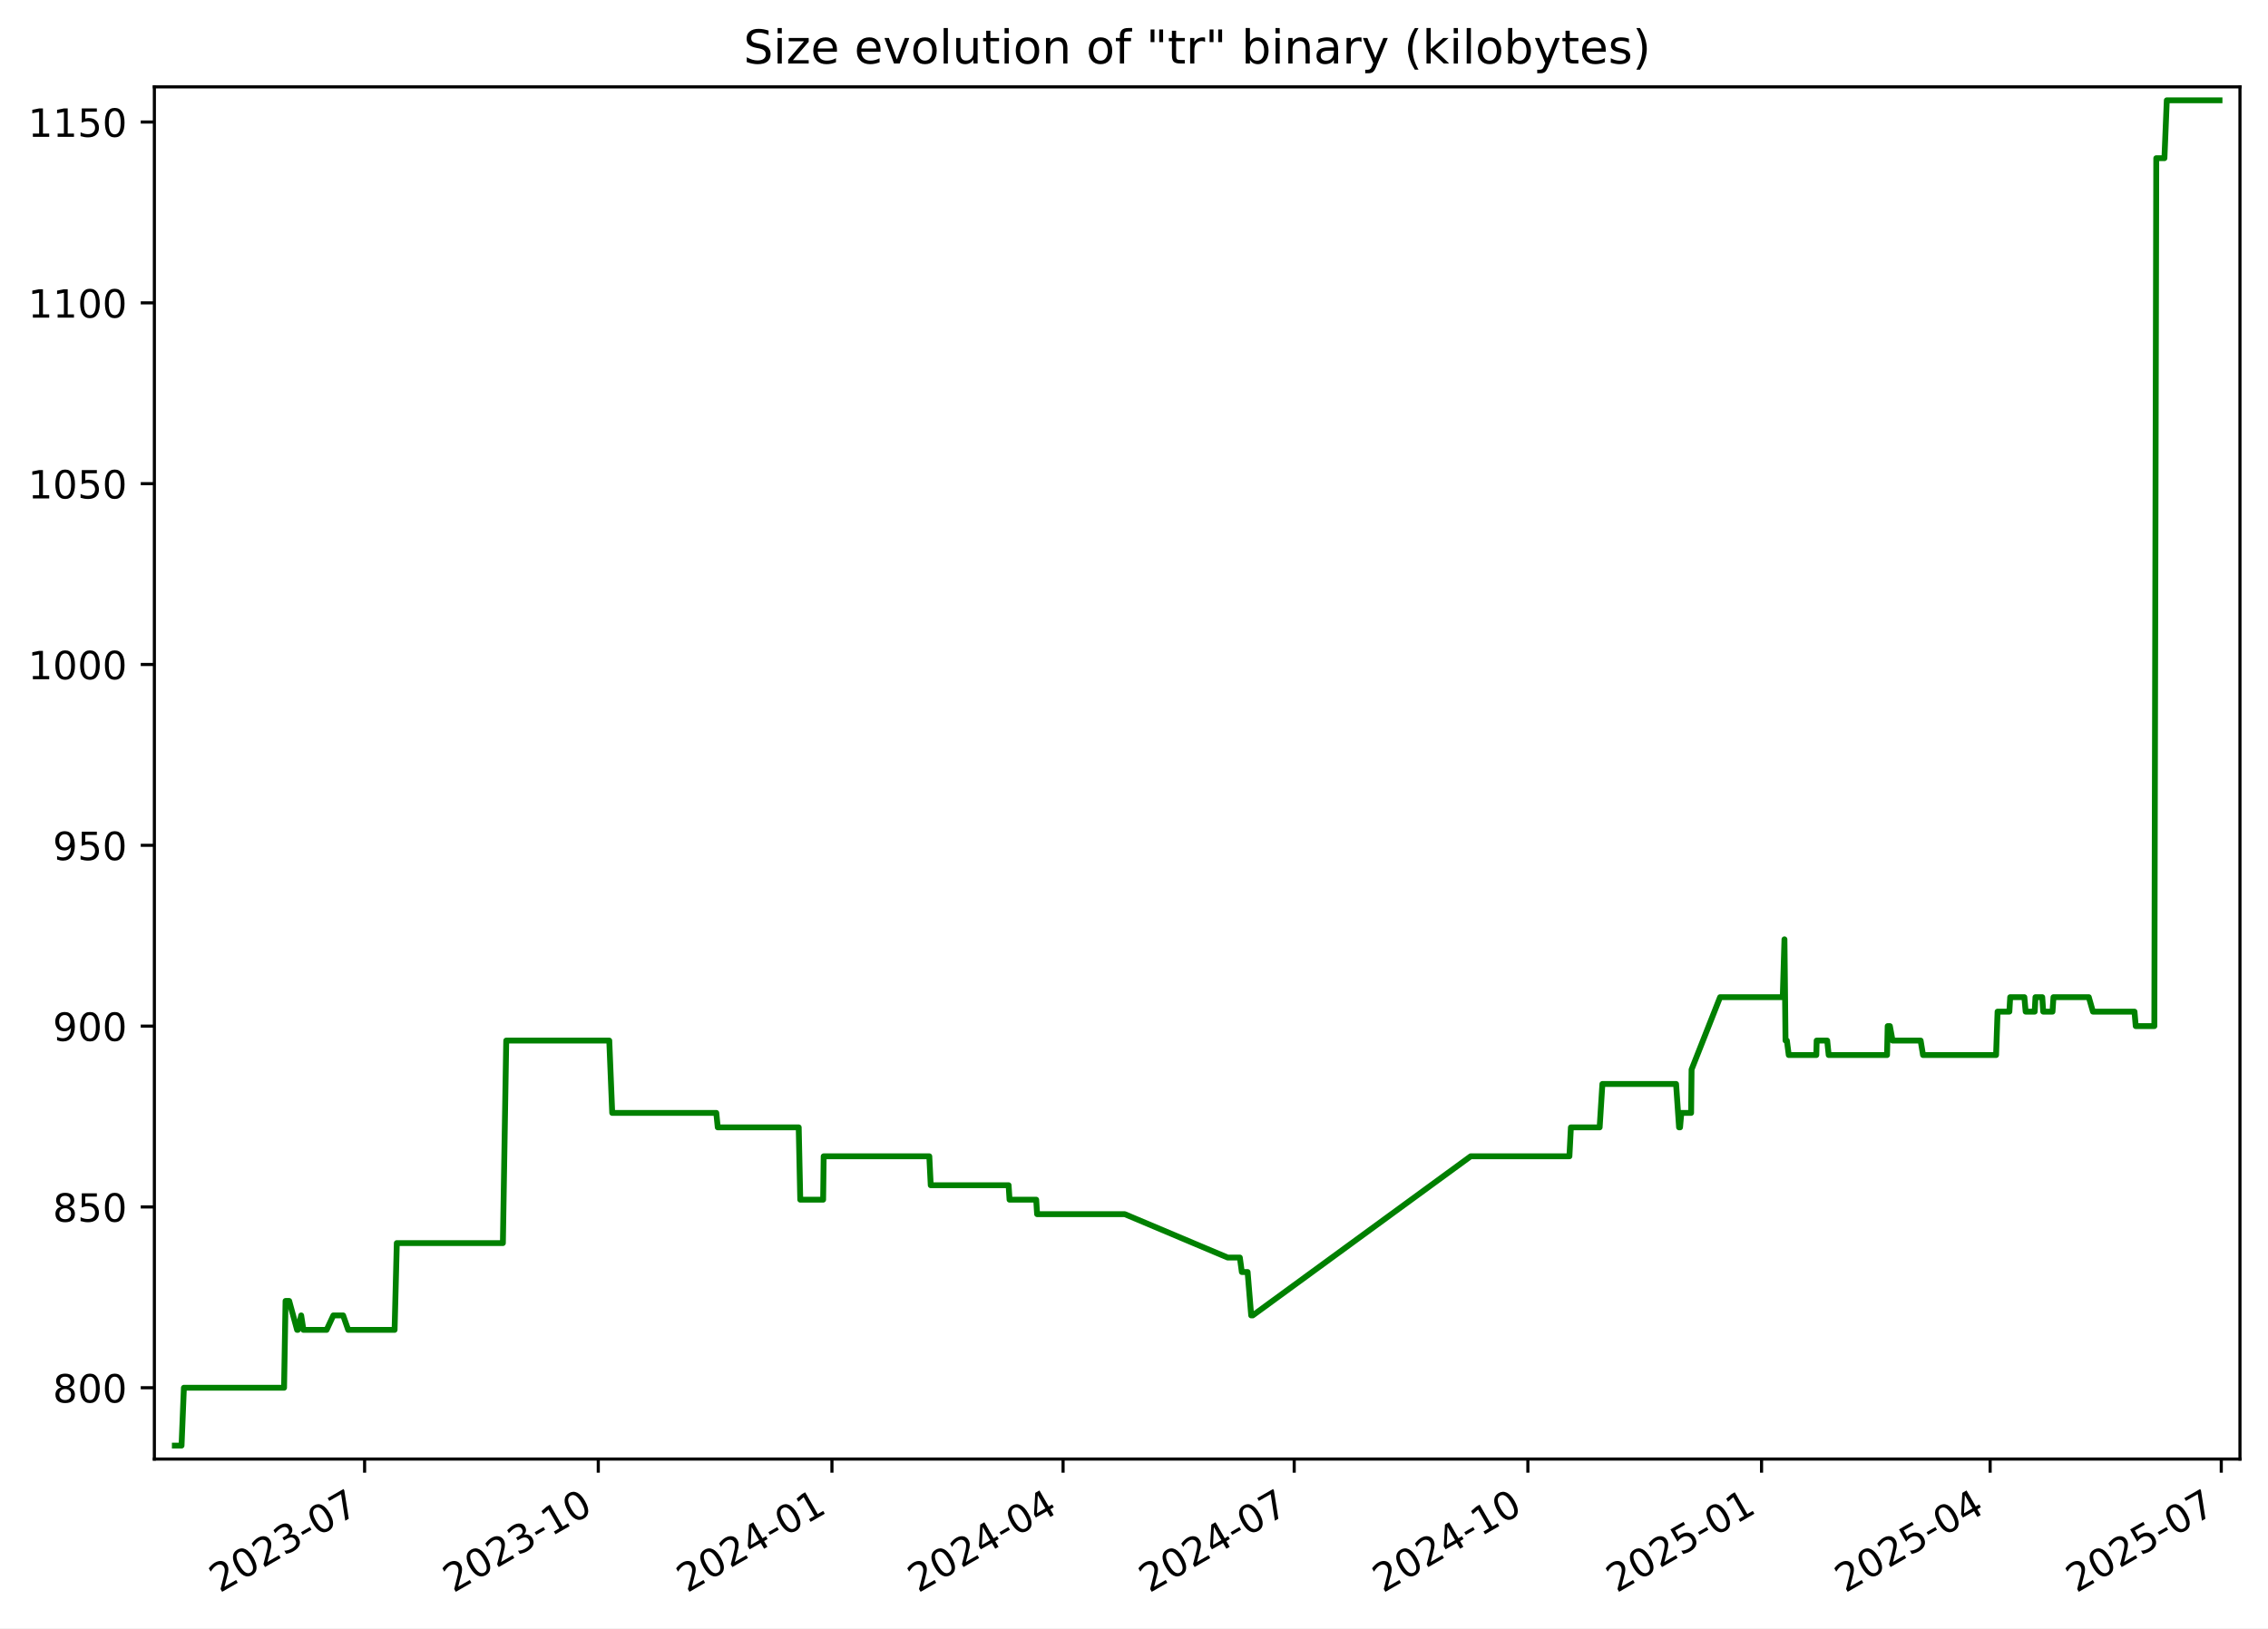
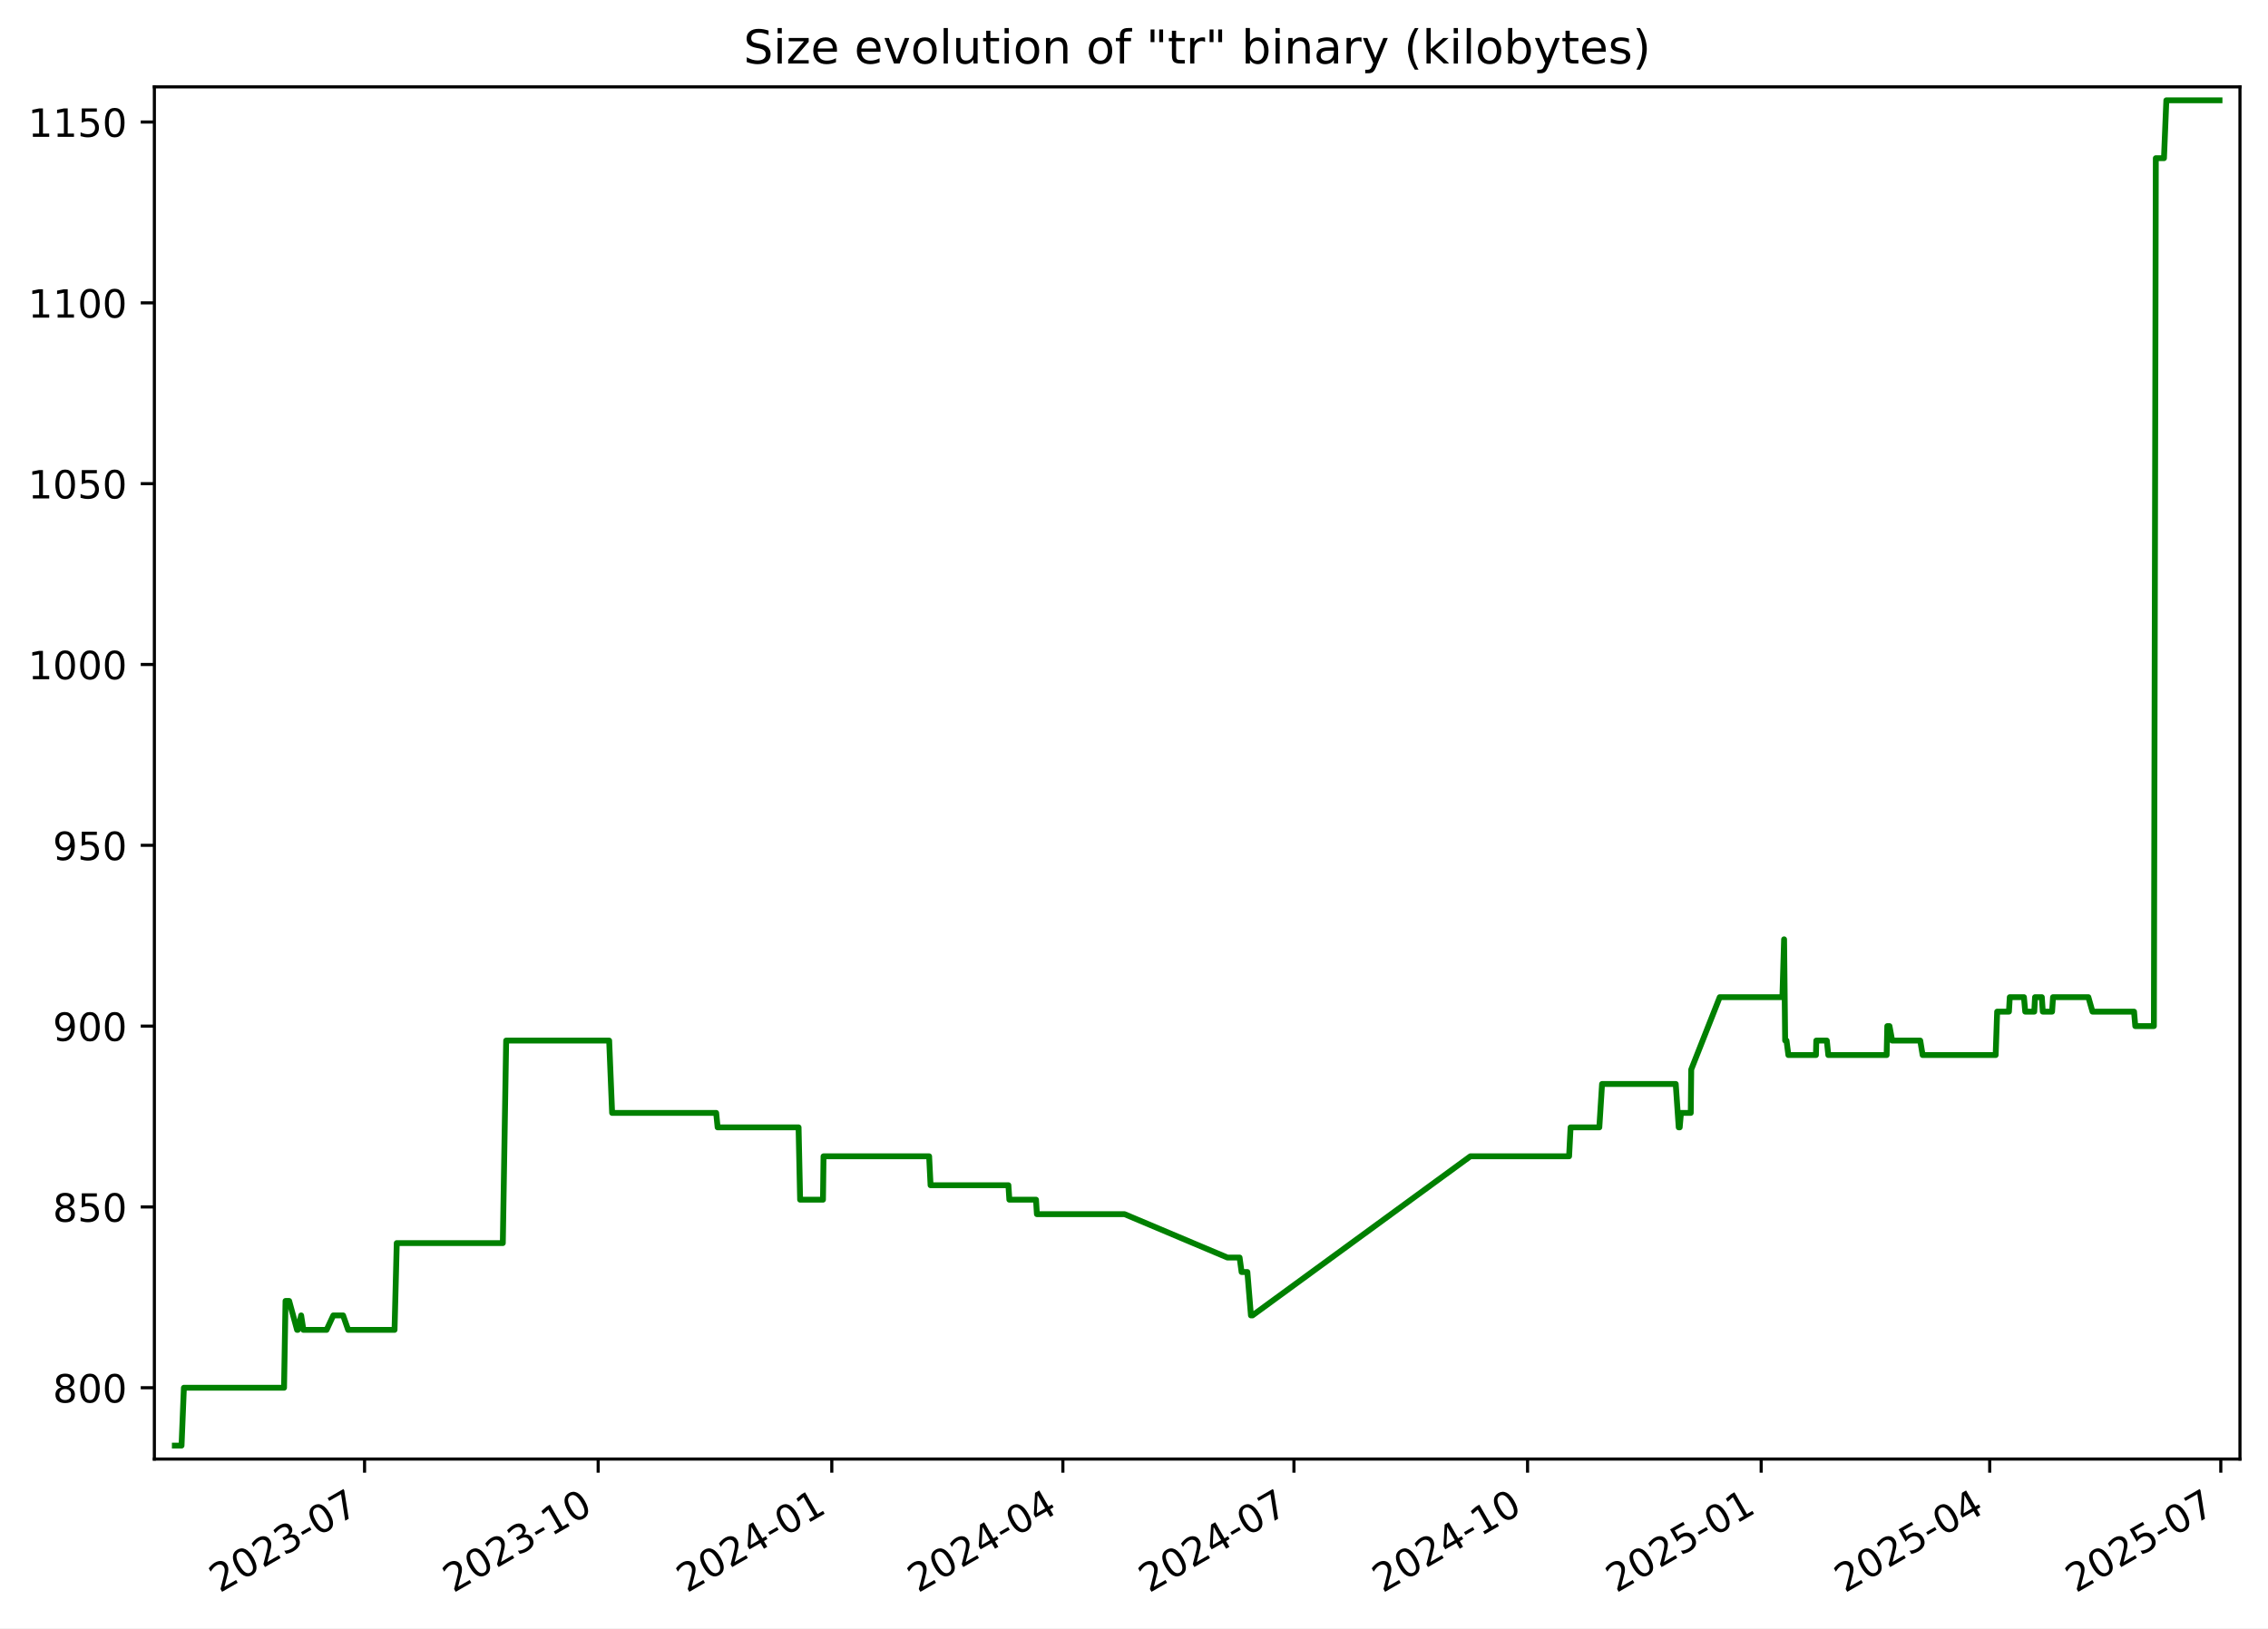
<svg xmlns="http://www.w3.org/2000/svg" xmlns:xlink="http://www.w3.org/1999/xlink" width="582.53pt" height="418.303pt" viewBox="0 0 582.53 418.303" version="1.1">
  <defs>
    <style type="text/css">*{stroke-linejoin: round; stroke-linecap: butt}</style>
  </defs>
  <g id="figure_1">
    <g id="patch_1">
      <path d="M -0 418.303  L 582.53 418.303  L 582.53 0  L -0 0  z " style="fill: #ffffff" />
    </g>
    <g id="axes_1">
      <g id="patch_2">
        <path d="M 39.65 374.83  L 575.33 374.83  L 575.33 22.318  L 39.65 22.318  z " style="fill: #ffffff" />
      </g>
      <g id="matplotlib.axis_1">
        <g id="xtick_1">
          <g id="line2d_1">
            <defs>
-               <path id="m5d002964ad" d="M 0 0  L 0 3.5  " style="stroke: #000000; stroke-width: 0.8" />
+               <path id="mf91fc58047" d="M 0 0  L 0 3.5  " style="stroke: #000000; stroke-width: 0.8" />
            </defs>
            <g>
-               <use xlink:href="#m5d002964ad" x="93.647" y="374.83" style="stroke: #000000; stroke-width: 0.8" />
+               <use xlink:href="#mf91fc58047" x="93.636" y="374.83" style="stroke: #000000; stroke-width: 0.8" />
            </g>
          </g>
          <g id="text_1">
-             <g transform="translate(56.42216 409.302) rotate(-30) scale(0.1 -0.1)">
+             <g transform="translate(56.411 409.302) rotate(-30) scale(0.1 -0.1)">
              <defs>
                <path id="DejaVuSans-32" d="M 1228 531  L 3431 531  L 3431 0  L 469 0  L 469 531  Q 828 903 1448 1529  Q 2069 2156 2228 2338  Q 2531 2678 2651 2914  Q 2772 3150 2772 3378  Q 2772 3750 2511 3984  Q 2250 4219 1831 4219  Q 1534 4219 1204 4116  Q 875 4013 500 3803  L 500 4441  Q 881 4594 1212 4672  Q 1544 4750 1819 4750  Q 2544 4750 2975 4387  Q 3406 4025 3406 3419  Q 3406 3131 3298 2873  Q 3191 2616 2906 2266  Q 2828 2175 2409 1742  Q 1991 1309 1228 531  z " transform="scale(0.015625)" />
                <path id="DejaVuSans-30" d="M 2034 4250  Q 1547 4250 1301 3770  Q 1056 3291 1056 2328  Q 1056 1369 1301 889  Q 1547 409 2034 409  Q 2525 409 2770 889  Q 3016 1369 3016 2328  Q 3016 3291 2770 3770  Q 2525 4250 2034 4250  z M 2034 4750  Q 2819 4750 3233 4129  Q 3647 3509 3647 2328  Q 3647 1150 3233 529  Q 2819 -91 2034 -91  Q 1250 -91 836 529  Q 422 1150 422 2328  Q 422 3509 836 4129  Q 1250 4750 2034 4750  z " transform="scale(0.015625)" />
                <path id="DejaVuSans-33" d="M 2597 2516  Q 3050 2419 3304 2112  Q 3559 1806 3559 1356  Q 3559 666 3084 287  Q 2609 -91 1734 -91  Q 1441 -91 1130 -33  Q 819 25 488 141  L 488 750  Q 750 597 1062 519  Q 1375 441 1716 441  Q 2309 441 2620 675  Q 2931 909 2931 1356  Q 2931 1769 2642 2001  Q 2353 2234 1838 2234  L 1294 2234  L 1294 2753  L 1863 2753  Q 2328 2753 2575 2939  Q 2822 3125 2822 3475  Q 2822 3834 2567 4026  Q 2313 4219 1838 4219  Q 1578 4219 1281 4162  Q 984 4106 628 3988  L 628 4550  Q 988 4650 1302 4700  Q 1616 4750 1894 4750  Q 2613 4750 3031 4423  Q 3450 4097 3450 3541  Q 3450 3153 3228 2886  Q 3006 2619 2597 2516  z " transform="scale(0.015625)" />
                <path id="DejaVuSans-2d" d="M 313 2009  L 1997 2009  L 1997 1497  L 313 1497  L 313 2009  z " transform="scale(0.015625)" />
                <path id="DejaVuSans-37" d="M 525 4666  L 3525 4666  L 3525 4397  L 1831 0  L 1172 0  L 2766 4134  L 525 4134  L 525 4666  z " transform="scale(0.015625)" />
              </defs>
              <use xlink:href="#DejaVuSans-32" />
              <use xlink:href="#DejaVuSans-30" x="63.623" />
              <use xlink:href="#DejaVuSans-32" x="127.246" />
              <use xlink:href="#DejaVuSans-33" x="190.869" />
              <use xlink:href="#DejaVuSans-2d" x="254.492" />
              <use xlink:href="#DejaVuSans-30" x="290.576" />
              <use xlink:href="#DejaVuSans-37" x="354.199" />
            </g>
          </g>
        </g>
        <g id="xtick_2">
          <g id="line2d_2">
            <g>
-               <use xlink:href="#m5d002964ad" x="153.665" y="374.83" style="stroke: #000000; stroke-width: 0.8" />
+               <use xlink:href="#mf91fc58047" x="153.64" y="374.83" style="stroke: #000000; stroke-width: 0.8" />
            </g>
          </g>
          <g id="text_2">
-             <g transform="translate(116.4399 409.302) rotate(-30) scale(0.1 -0.1)">
+             <g transform="translate(116.415 409.302) rotate(-30) scale(0.1 -0.1)">
              <defs>
                <path id="DejaVuSans-31" d="M 794 531  L 1825 531  L 1825 4091  L 703 3866  L 703 4441  L 1819 4666  L 2450 4666  L 2450 531  L 3481 531  L 3481 0  L 794 0  L 794 531  z " transform="scale(0.015625)" />
              </defs>
              <use xlink:href="#DejaVuSans-32" />
              <use xlink:href="#DejaVuSans-30" x="63.623" />
              <use xlink:href="#DejaVuSans-32" x="127.246" />
              <use xlink:href="#DejaVuSans-33" x="190.869" />
              <use xlink:href="#DejaVuSans-2d" x="254.492" />
              <use xlink:href="#DejaVuSans-31" x="290.576" />
              <use xlink:href="#DejaVuSans-30" x="354.199" />
            </g>
          </g>
        </g>
        <g id="xtick_3">
          <g id="line2d_3">
            <g>
-               <use xlink:href="#m5d002964ad" x="213.682" y="374.83" style="stroke: #000000; stroke-width: 0.8" />
+               <use xlink:href="#mf91fc58047" x="213.644" y="374.83" style="stroke: #000000; stroke-width: 0.8" />
            </g>
          </g>
          <g id="text_3">
-             <g transform="translate(176.4576 409.302) rotate(-30) scale(0.1 -0.1)">
+             <g transform="translate(176.419 409.302) rotate(-30) scale(0.1 -0.1)">
              <defs>
                <path id="DejaVuSans-34" d="M 2419 4116  L 825 1625  L 2419 1625  L 2419 4116  z M 2253 4666  L 3047 4666  L 3047 1625  L 3713 1625  L 3713 1100  L 3047 1100  L 3047 0  L 2419 0  L 2419 1100  L 313 1100  L 313 1709  L 2253 4666  z " transform="scale(0.015625)" />
              </defs>
              <use xlink:href="#DejaVuSans-32" />
              <use xlink:href="#DejaVuSans-30" x="63.623" />
              <use xlink:href="#DejaVuSans-32" x="127.246" />
              <use xlink:href="#DejaVuSans-34" x="190.869" />
              <use xlink:href="#DejaVuSans-2d" x="254.492" />
              <use xlink:href="#DejaVuSans-30" x="290.576" />
              <use xlink:href="#DejaVuSans-31" x="354.199" />
            </g>
          </g>
        </g>
        <g id="xtick_4">
          <g id="line2d_4">
            <g>
-               <use xlink:href="#m5d002964ad" x="273.048" y="374.83" style="stroke: #000000; stroke-width: 0.8" />
+               <use xlink:href="#mf91fc58047" x="272.996" y="374.83" style="stroke: #000000; stroke-width: 0.8" />
            </g>
          </g>
          <g id="text_4">
-             <g transform="translate(235.823 409.302) rotate(-30) scale(0.1 -0.1)">
+             <g transform="translate(235.7708 409.302) rotate(-30) scale(0.1 -0.1)">
              <use xlink:href="#DejaVuSans-32" />
              <use xlink:href="#DejaVuSans-30" x="63.623" />
              <use xlink:href="#DejaVuSans-32" x="127.246" />
              <use xlink:href="#DejaVuSans-34" x="190.869" />
              <use xlink:href="#DejaVuSans-2d" x="254.492" />
              <use xlink:href="#DejaVuSans-30" x="290.576" />
              <use xlink:href="#DejaVuSans-34" x="354.199" />
            </g>
          </g>
        </g>
        <g id="xtick_5">
          <g id="line2d_5">
            <g>
-               <use xlink:href="#m5d002964ad" x="332.413" y="374.83" style="stroke: #000000; stroke-width: 0.8" />
+               <use xlink:href="#mf91fc58047" x="332.347" y="374.83" style="stroke: #000000; stroke-width: 0.8" />
            </g>
          </g>
          <g id="text_5">
-             <g transform="translate(295.1883 409.302) rotate(-30) scale(0.1 -0.1)">
+             <g transform="translate(295.1225 409.302) rotate(-30) scale(0.1 -0.1)">
              <use xlink:href="#DejaVuSans-32" />
              <use xlink:href="#DejaVuSans-30" x="63.623" />
              <use xlink:href="#DejaVuSans-32" x="127.246" />
              <use xlink:href="#DejaVuSans-34" x="190.869" />
              <use xlink:href="#DejaVuSans-2d" x="254.492" />
              <use xlink:href="#DejaVuSans-30" x="290.576" />
              <use xlink:href="#DejaVuSans-37" x="354.199" />
            </g>
          </g>
        </g>
        <g id="xtick_6">
          <g id="line2d_6">
            <g>
-               <use xlink:href="#m5d002964ad" x="392.431" y="374.83" style="stroke: #000000; stroke-width: 0.8" />
+               <use xlink:href="#mf91fc58047" x="392.351" y="374.83" style="stroke: #000000; stroke-width: 0.8" />
            </g>
          </g>
          <g id="text_6">
-             <g transform="translate(355.2061 409.302) rotate(-30) scale(0.1 -0.1)">
+             <g transform="translate(355.1265 409.302) rotate(-30) scale(0.1 -0.1)">
              <use xlink:href="#DejaVuSans-32" />
              <use xlink:href="#DejaVuSans-30" x="63.623" />
              <use xlink:href="#DejaVuSans-32" x="127.246" />
              <use xlink:href="#DejaVuSans-34" x="190.869" />
              <use xlink:href="#DejaVuSans-2d" x="254.492" />
              <use xlink:href="#DejaVuSans-31" x="290.576" />
              <use xlink:href="#DejaVuSans-30" x="354.199" />
            </g>
          </g>
        </g>
        <g id="xtick_7">
          <g id="line2d_7">
            <g>
-               <use xlink:href="#m5d002964ad" x="452.449" y="374.83" style="stroke: #000000; stroke-width: 0.8" />
+               <use xlink:href="#mf91fc58047" x="452.355" y="374.83" style="stroke: #000000; stroke-width: 0.8" />
            </g>
          </g>
          <g id="text_7">
-             <g transform="translate(415.2238 409.302) rotate(-30) scale(0.1 -0.1)">
+             <g transform="translate(415.1305 409.302) rotate(-30) scale(0.1 -0.1)">
              <defs>
                <path id="DejaVuSans-35" d="M 691 4666  L 3169 4666  L 3169 4134  L 1269 4134  L 1269 2991  Q 1406 3038 1543 3061  Q 1681 3084 1819 3084  Q 2600 3084 3056 2656  Q 3513 2228 3513 1497  Q 3513 744 3044 326  Q 2575 -91 1722 -91  Q 1428 -91 1123 -41  Q 819 9 494 109  L 494 744  Q 775 591 1075 516  Q 1375 441 1709 441  Q 2250 441 2565 725  Q 2881 1009 2881 1497  Q 2881 1984 2565 2268  Q 2250 2553 1709 2553  Q 1456 2553 1204 2497  Q 953 2441 691 2322  L 691 4666  z " transform="scale(0.015625)" />
              </defs>
              <use xlink:href="#DejaVuSans-32" />
              <use xlink:href="#DejaVuSans-30" x="63.623" />
              <use xlink:href="#DejaVuSans-32" x="127.246" />
              <use xlink:href="#DejaVuSans-35" x="190.869" />
              <use xlink:href="#DejaVuSans-2d" x="254.492" />
              <use xlink:href="#DejaVuSans-30" x="290.576" />
              <use xlink:href="#DejaVuSans-31" x="354.199" />
            </g>
          </g>
        </g>
        <g id="xtick_8">
          <g id="line2d_8">
            <g>
-               <use xlink:href="#m5d002964ad" x="511.162" y="374.83" style="stroke: #000000; stroke-width: 0.8" />
+               <use xlink:href="#mf91fc58047" x="511.055" y="374.83" style="stroke: #000000; stroke-width: 0.8" />
            </g>
          </g>
          <g id="text_8">
-             <g transform="translate(473.9368 409.302) rotate(-30) scale(0.1 -0.1)">
+             <g transform="translate(473.8301 409.302) rotate(-30) scale(0.1 -0.1)">
              <use xlink:href="#DejaVuSans-32" />
              <use xlink:href="#DejaVuSans-30" x="63.623" />
              <use xlink:href="#DejaVuSans-32" x="127.246" />
              <use xlink:href="#DejaVuSans-35" x="190.869" />
              <use xlink:href="#DejaVuSans-2d" x="254.492" />
              <use xlink:href="#DejaVuSans-30" x="290.576" />
              <use xlink:href="#DejaVuSans-34" x="354.199" />
            </g>
          </g>
        </g>
        <g id="xtick_9">
          <g id="line2d_9">
            <g>
-               <use xlink:href="#m5d002964ad" x="570.527" y="374.83" style="stroke: #000000; stroke-width: 0.8" />
+               <use xlink:href="#mf91fc58047" x="570.407" y="374.83" style="stroke: #000000; stroke-width: 0.8" />
            </g>
          </g>
          <g id="text_9">
-             <g transform="translate(533.3022 409.302) rotate(-30) scale(0.1 -0.1)">
+             <g transform="translate(533.1819 409.302) rotate(-30) scale(0.1 -0.1)">
              <use xlink:href="#DejaVuSans-32" />
              <use xlink:href="#DejaVuSans-30" x="63.623" />
              <use xlink:href="#DejaVuSans-32" x="127.246" />
              <use xlink:href="#DejaVuSans-35" x="190.869" />
              <use xlink:href="#DejaVuSans-2d" x="254.492" />
              <use xlink:href="#DejaVuSans-30" x="290.576" />
              <use xlink:href="#DejaVuSans-37" x="354.199" />
            </g>
          </g>
        </g>
      </g>
      <g id="matplotlib.axis_2">
        <g id="ytick_1">
          <g id="line2d_10">
            <defs>
-               <path id="m9b1a573be9" d="M 0 0  L -3.5 0  " style="stroke: #000000; stroke-width: 0.8" />
+               <path id="m4bcae017a7" d="M 0 0  L -3.5 0  " style="stroke: #000000; stroke-width: 0.8" />
            </defs>
            <g>
-               <use xlink:href="#m9b1a573be9" x="39.65" y="356.51" style="stroke: #000000; stroke-width: 0.8" />
+               <use xlink:href="#m4bcae017a7" x="39.65" y="356.51" style="stroke: #000000; stroke-width: 0.8" />
            </g>
          </g>
          <g id="text_10">
            <g transform="translate(13.5625 360.3088) scale(0.1 -0.1)">
              <defs>
                <path id="DejaVuSans-38" d="M 2034 2216  Q 1584 2216 1326 1975  Q 1069 1734 1069 1313  Q 1069 891 1326 650  Q 1584 409 2034 409  Q 2484 409 2743 651  Q 3003 894 3003 1313  Q 3003 1734 2745 1975  Q 2488 2216 2034 2216  z M 1403 2484  Q 997 2584 770 2862  Q 544 3141 544 3541  Q 544 4100 942 4425  Q 1341 4750 2034 4750  Q 2731 4750 3128 4425  Q 3525 4100 3525 3541  Q 3525 3141 3298 2862  Q 3072 2584 2669 2484  Q 3125 2378 3379 2068  Q 3634 1759 3634 1313  Q 3634 634 3220 271  Q 2806 -91 2034 -91  Q 1263 -91 848 271  Q 434 634 434 1313  Q 434 1759 690 2068  Q 947 2378 1403 2484  z M 1172 3481  Q 1172 3119 1398 2916  Q 1625 2713 2034 2713  Q 2441 2713 2670 2916  Q 2900 3119 2900 3481  Q 2900 3844 2670 4047  Q 2441 4250 2034 4250  Q 1625 4250 1398 4047  Q 1172 3844 1172 3481  z " transform="scale(0.015625)" />
              </defs>
              <use xlink:href="#DejaVuSans-38" />
              <use xlink:href="#DejaVuSans-30" x="63.623" />
              <use xlink:href="#DejaVuSans-30" x="127.246" />
            </g>
          </g>
        </g>
        <g id="ytick_2">
          <g id="line2d_11">
            <g>
-               <use xlink:href="#m9b1a573be9" x="39.65" y="310.058" style="stroke: #000000; stroke-width: 0.8" />
+               <use xlink:href="#m4bcae017a7" x="39.65" y="310.058" style="stroke: #000000; stroke-width: 0.8" />
            </g>
          </g>
          <g id="text_11">
            <g transform="translate(13.5625 313.8572) scale(0.1 -0.1)">
              <use xlink:href="#DejaVuSans-38" />
              <use xlink:href="#DejaVuSans-35" x="63.623" />
              <use xlink:href="#DejaVuSans-30" x="127.246" />
            </g>
          </g>
        </g>
        <g id="ytick_3">
          <g id="line2d_12">
            <g>
-               <use xlink:href="#m9b1a573be9" x="39.65" y="263.606" style="stroke: #000000; stroke-width: 0.8" />
+               <use xlink:href="#m4bcae017a7" x="39.65" y="263.606" style="stroke: #000000; stroke-width: 0.8" />
            </g>
          </g>
          <g id="text_12">
            <g transform="translate(13.5625 267.4056) scale(0.1 -0.1)">
              <defs>
                <path id="DejaVuSans-39" d="M 703 97  L 703 672  Q 941 559 1184 500  Q 1428 441 1663 441  Q 2288 441 2617 861  Q 2947 1281 2994 2138  Q 2813 1869 2534 1725  Q 2256 1581 1919 1581  Q 1219 1581 811 2004  Q 403 2428 403 3163  Q 403 3881 828 4315  Q 1253 4750 1959 4750  Q 2769 4750 3195 4129  Q 3622 3509 3622 2328  Q 3622 1225 3098 567  Q 2575 -91 1691 -91  Q 1453 -91 1209 -44  Q 966 3 703 97  z M 1959 2075  Q 2384 2075 2632 2365  Q 2881 2656 2881 3163  Q 2881 3666 2632 3958  Q 2384 4250 1959 4250  Q 1534 4250 1286 3958  Q 1038 3666 1038 3163  Q 1038 2656 1286 2365  Q 1534 2075 1959 2075  z " transform="scale(0.015625)" />
              </defs>
              <use xlink:href="#DejaVuSans-39" />
              <use xlink:href="#DejaVuSans-30" x="63.623" />
              <use xlink:href="#DejaVuSans-30" x="127.246" />
            </g>
          </g>
        </g>
        <g id="ytick_4">
          <g id="line2d_13">
            <g>
-               <use xlink:href="#m9b1a573be9" x="39.65" y="217.155" style="stroke: #000000; stroke-width: 0.8" />
+               <use xlink:href="#m4bcae017a7" x="39.65" y="217.155" style="stroke: #000000; stroke-width: 0.8" />
            </g>
          </g>
          <g id="text_13">
            <g transform="translate(13.5625 220.954) scale(0.1 -0.1)">
              <use xlink:href="#DejaVuSans-39" />
              <use xlink:href="#DejaVuSans-35" x="63.623" />
              <use xlink:href="#DejaVuSans-30" x="127.246" />
            </g>
          </g>
        </g>
        <g id="ytick_5">
          <g id="line2d_14">
            <g>
-               <use xlink:href="#m9b1a573be9" x="39.65" y="170.703" style="stroke: #000000; stroke-width: 0.8" />
+               <use xlink:href="#m4bcae017a7" x="39.65" y="170.703" style="stroke: #000000; stroke-width: 0.8" />
            </g>
          </g>
          <g id="text_14">
            <g transform="translate(7.2 174.5024) scale(0.1 -0.1)">
              <use xlink:href="#DejaVuSans-31" />
              <use xlink:href="#DejaVuSans-30" x="63.623" />
              <use xlink:href="#DejaVuSans-30" x="127.246" />
              <use xlink:href="#DejaVuSans-30" x="190.869" />
            </g>
          </g>
        </g>
        <g id="ytick_6">
          <g id="line2d_15">
            <g>
-               <use xlink:href="#m9b1a573be9" x="39.65" y="124.252" style="stroke: #000000; stroke-width: 0.8" />
+               <use xlink:href="#m4bcae017a7" x="39.65" y="124.252" style="stroke: #000000; stroke-width: 0.8" />
            </g>
          </g>
          <g id="text_15">
            <g transform="translate(7.2 128.0508) scale(0.1 -0.1)">
              <use xlink:href="#DejaVuSans-31" />
              <use xlink:href="#DejaVuSans-30" x="63.623" />
              <use xlink:href="#DejaVuSans-35" x="127.246" />
              <use xlink:href="#DejaVuSans-30" x="190.869" />
            </g>
          </g>
        </g>
        <g id="ytick_7">
          <g id="line2d_16">
            <g>
-               <use xlink:href="#m9b1a573be9" x="39.65" y="77.8" style="stroke: #000000; stroke-width: 0.8" />
+               <use xlink:href="#m4bcae017a7" x="39.65" y="77.8" style="stroke: #000000; stroke-width: 0.8" />
            </g>
          </g>
          <g id="text_16">
            <g transform="translate(7.2 81.59915) scale(0.1 -0.1)">
              <use xlink:href="#DejaVuSans-31" />
              <use xlink:href="#DejaVuSans-31" x="63.623" />
              <use xlink:href="#DejaVuSans-30" x="127.246" />
              <use xlink:href="#DejaVuSans-30" x="190.869" />
            </g>
          </g>
        </g>
        <g id="ytick_8">
          <g id="line2d_17">
            <g>
-               <use xlink:href="#m9b1a573be9" x="39.65" y="31.348" style="stroke: #000000; stroke-width: 0.8" />
+               <use xlink:href="#m4bcae017a7" x="39.65" y="31.348" style="stroke: #000000; stroke-width: 0.8" />
            </g>
          </g>
          <g id="text_17">
            <g transform="translate(7.2 35.14754) scale(0.1 -0.1)">
              <use xlink:href="#DejaVuSans-31" />
              <use xlink:href="#DejaVuSans-31" x="63.623" />
              <use xlink:href="#DejaVuSans-35" x="127.246" />
              <use xlink:href="#DejaVuSans-30" x="190.869" />
            </g>
          </g>
        </g>
      </g>
      <g id="line2d_18">
-         <path d="M 44.902 371.374  L 46.629 371.374  L 47.233 356.51  L 72.962 356.51  L 73.344 334.213  L 74.276 334.213  L 76.31 341.645  L 76.51 341.645  L 77.357 337.929  L 77.938 341.645  L 83.889 341.645  L 85.617 337.929  L 88.132 337.929  L 89.435 341.645  L 101.351 341.645  L 101.919 319.348  L 129.167 319.348  L 130.026 267.323  L 156.49 267.323  L 157.246 285.903  L 183.979 285.903  L 184.353 289.619  L 205.148 289.619  L 205.545 308.2  L 211.419 308.2  L 211.559 297.052  L 238.691 297.052  L 239.057 304.484  L 259.058 304.484  L 259.297 308.2  L 266.145 308.2  L 266.377 311.916  L 288.888 311.916  L 315.329 323.064  L 318.451 323.064  L 318.962 326.781  L 320.446 326.781  L 321.365 337.929  L 321.762 337.929  L 377.743 297.052  L 403.101 297.052  L 403.481 289.619  L 410.866 289.619  L 411.571 278.471  L 430.498 278.471  L 431.264 289.619  L 431.517 289.619  L 431.84 285.903  L 434.358 285.903  L 434.475 274.755  L 441.803 256.174  L 457.899 256.174  L 458.334 241.31  L 458.608 267.323  L 458.955 267.323  L 459.436 271.039  L 466.516 271.039  L 466.606 267.323  L 469.311 267.323  L 469.692 271.039  L 484.681 271.039  L 484.846 263.606  L 485.412 263.606  L 486.097 267.323  L 493.311 267.323  L 493.925 271.039  L 512.687 271.039  L 513.072 259.89  L 516.102 259.89  L 516.313 256.174  L 519.953 256.174  L 520.285 259.89  L 522.605 259.89  L 522.804 256.174  L 524.547 256.174  L 524.793 259.89  L 527.182 259.89  L 527.427 256.174  L 536.505 256.174  L 537.567 259.89  L 548.241 259.89  L 548.555 263.606  L 553.338 263.606  L 553.833 40.639  L 555.929 40.639  L 556.536 25.774  L 570.078 25.774  L 570.078 25.774  " clip-path="url(#p16615a858a)" style="fill: none; stroke: #008000; stroke-width: 1.5; stroke-linecap: square" />
+         <path d="M 44.902 371.374  L 46.628 371.374  L 47.232 356.51  L 72.956 356.51  L 73.338 334.213  L 74.27 334.213  L 76.303 341.645  L 76.502 341.645  L 77.35 337.929  L 77.93 341.645  L 83.881 341.645  L 85.608 337.929  L 88.122 337.929  L 89.424 341.645  L 101.338 341.645  L 101.906 319.348  L 129.148 319.348  L 130.007 267.323  L 156.464 267.323  L 157.22 285.903  L 183.948 285.903  L 184.321 289.619  L 205.112 289.619  L 205.509 308.2  L 211.38 308.2  L 211.521 297.052  L 238.647 297.052  L 239.013 304.484  L 259.009 304.484  L 259.248 308.2  L 266.095 308.2  L 266.326 311.916  L 288.832 311.916  L 315.267 323.064  L 318.388 323.064  L 318.899 326.781  L 320.383 326.781  L 321.301 337.929  L 321.699 337.929  L 377.667 297.052  L 403.019 297.052  L 403.399 289.619  L 410.782 289.619  L 411.487 278.471  L 430.41 278.471  L 431.175 289.619  L 431.429 289.619  L 431.752 285.903  L 434.269 285.903  L 434.386 274.755  L 441.712 256.174  L 457.805 256.174  L 458.24 241.31  L 458.513 267.323  L 458.86 267.323  L 459.341 271.039  L 466.42 271.039  L 466.51 267.323  L 469.214 267.323  L 469.595 271.039  L 484.581 271.039  L 484.745 263.606  L 485.311 263.606  L 485.996 267.323  L 493.209 267.323  L 493.822 271.039  L 512.58 271.039  L 512.965 259.89  L 515.994 259.89  L 516.205 256.174  L 519.844 256.174  L 520.176 259.89  L 522.496 259.89  L 522.695 256.174  L 524.437 256.174  L 524.683 259.89  L 527.072 259.89  L 527.317 256.174  L 536.393 256.174  L 537.454 259.89  L 548.126 259.89  L 548.44 263.606  L 553.221 263.606  L 553.716 40.639  L 555.813 40.639  L 556.419 25.774  L 570.078 25.774  L 570.078 25.774  " clip-path="url(#p2f3ec6aea1)" style="fill: none; stroke: #008000; stroke-width: 1.5; stroke-linecap: square" />
      </g>
      <g id="patch_3">
        <path d="M 39.65 374.83  L 39.65 22.318  " style="fill: none; stroke: #000000; stroke-width: 0.8; stroke-linejoin: miter; stroke-linecap: square" />
      </g>
      <g id="patch_4">
        <path d="M 575.33 374.83  L 575.33 22.318  " style="fill: none; stroke: #000000; stroke-width: 0.8; stroke-linejoin: miter; stroke-linecap: square" />
      </g>
      <g id="patch_5">
        <path d="M 39.65 374.83  L 575.33 374.83  " style="fill: none; stroke: #000000; stroke-width: 0.8; stroke-linejoin: miter; stroke-linecap: square" />
      </g>
      <g id="patch_6">
        <path d="M 39.65 22.318  L 575.33 22.318  " style="fill: none; stroke: #000000; stroke-width: 0.8; stroke-linejoin: miter; stroke-linecap: square" />
      </g>
      <g id="text_18">
        <g transform="translate(190.9756 16.31812) scale(0.12 -0.12)">
          <defs>
            <path id="DejaVuSans-53" d="M 3425 4513  L 3425 3897  Q 3066 4069 2747 4153  Q 2428 4238 2131 4238  Q 1616 4238 1336 4038  Q 1056 3838 1056 3469  Q 1056 3159 1242 3001  Q 1428 2844 1947 2747  L 2328 2669  Q 3034 2534 3370 2195  Q 3706 1856 3706 1288  Q 3706 609 3251 259  Q 2797 -91 1919 -91  Q 1588 -91 1214 -16  Q 841 59 441 206  L 441 856  Q 825 641 1194 531  Q 1563 422 1919 422  Q 2459 422 2753 634  Q 3047 847 3047 1241  Q 3047 1584 2836 1778  Q 2625 1972 2144 2069  L 1759 2144  Q 1053 2284 737 2584  Q 422 2884 422 3419  Q 422 4038 858 4394  Q 1294 4750 2059 4750  Q 2388 4750 2728 4690  Q 3069 4631 3425 4513  z " transform="scale(0.015625)" />
            <path id="DejaVuSans-69" d="M 603 3500  L 1178 3500  L 1178 0  L 603 0  L 603 3500  z M 603 4863  L 1178 4863  L 1178 4134  L 603 4134  L 603 4863  z " transform="scale(0.015625)" />
            <path id="DejaVuSans-7a" d="M 353 3500  L 3084 3500  L 3084 2975  L 922 459  L 3084 459  L 3084 0  L 275 0  L 275 525  L 2438 3041  L 353 3041  L 353 3500  z " transform="scale(0.015625)" />
            <path id="DejaVuSans-65" d="M 3597 1894  L 3597 1613  L 953 1613  Q 991 1019 1311 708  Q 1631 397 2203 397  Q 2534 397 2845 478  Q 3156 559 3463 722  L 3463 178  Q 3153 47 2828 -22  Q 2503 -91 2169 -91  Q 1331 -91 842 396  Q 353 884 353 1716  Q 353 2575 817 3079  Q 1281 3584 2069 3584  Q 2775 3584 3186 3129  Q 3597 2675 3597 1894  z M 3022 2063  Q 3016 2534 2758 2815  Q 2500 3097 2075 3097  Q 1594 3097 1305 2825  Q 1016 2553 972 2059  L 3022 2063  z " transform="scale(0.015625)" />
            <path id="DejaVuSans-20" transform="scale(0.015625)" />
            <path id="DejaVuSans-76" d="M 191 3500  L 800 3500  L 1894 563  L 2988 3500  L 3597 3500  L 2284 0  L 1503 0  L 191 3500  z " transform="scale(0.015625)" />
            <path id="DejaVuSans-6f" d="M 1959 3097  Q 1497 3097 1228 2736  Q 959 2375 959 1747  Q 959 1119 1226 758  Q 1494 397 1959 397  Q 2419 397 2687 759  Q 2956 1122 2956 1747  Q 2956 2369 2687 2733  Q 2419 3097 1959 3097  z M 1959 3584  Q 2709 3584 3137 3096  Q 3566 2609 3566 1747  Q 3566 888 3137 398  Q 2709 -91 1959 -91  Q 1206 -91 779 398  Q 353 888 353 1747  Q 353 2609 779 3096  Q 1206 3584 1959 3584  z " transform="scale(0.015625)" />
            <path id="DejaVuSans-6c" d="M 603 4863  L 1178 4863  L 1178 0  L 603 0  L 603 4863  z " transform="scale(0.015625)" />
            <path id="DejaVuSans-75" d="M 544 1381  L 544 3500  L 1119 3500  L 1119 1403  Q 1119 906 1312 657  Q 1506 409 1894 409  Q 2359 409 2629 706  Q 2900 1003 2900 1516  L 2900 3500  L 3475 3500  L 3475 0  L 2900 0  L 2900 538  Q 2691 219 2414 64  Q 2138 -91 1772 -91  Q 1169 -91 856 284  Q 544 659 544 1381  z M 1991 3584  L 1991 3584  z " transform="scale(0.015625)" />
            <path id="DejaVuSans-74" d="M 1172 4494  L 1172 3500  L 2356 3500  L 2356 3053  L 1172 3053  L 1172 1153  Q 1172 725 1289 603  Q 1406 481 1766 481  L 2356 481  L 2356 0  L 1766 0  Q 1100 0 847 248  Q 594 497 594 1153  L 594 3053  L 172 3053  L 172 3500  L 594 3500  L 594 4494  L 1172 4494  z " transform="scale(0.015625)" />
            <path id="DejaVuSans-6e" d="M 3513 2113  L 3513 0  L 2938 0  L 2938 2094  Q 2938 2591 2744 2837  Q 2550 3084 2163 3084  Q 1697 3084 1428 2787  Q 1159 2491 1159 1978  L 1159 0  L 581 0  L 581 3500  L 1159 3500  L 1159 2956  Q 1366 3272 1645 3428  Q 1925 3584 2291 3584  Q 2894 3584 3203 3211  Q 3513 2838 3513 2113  z " transform="scale(0.015625)" />
            <path id="DejaVuSans-66" d="M 2375 4863  L 2375 4384  L 1825 4384  Q 1516 4384 1395 4259  Q 1275 4134 1275 3809  L 1275 3500  L 2222 3500  L 2222 3053  L 1275 3053  L 1275 0  L 697 0  L 697 3053  L 147 3053  L 147 3500  L 697 3500  L 697 3744  Q 697 4328 969 4595  Q 1241 4863 1831 4863  L 2375 4863  z " transform="scale(0.015625)" />
            <path id="DejaVuSans-22" d="M 1147 4666  L 1147 2931  L 616 2931  L 616 4666  L 1147 4666  z M 2328 4666  L 2328 2931  L 1797 2931  L 1797 4666  L 2328 4666  z " transform="scale(0.015625)" />
            <path id="DejaVuSans-72" d="M 2631 2963  Q 2534 3019 2420 3045  Q 2306 3072 2169 3072  Q 1681 3072 1420 2755  Q 1159 2438 1159 1844  L 1159 0  L 581 0  L 581 3500  L 1159 3500  L 1159 2956  Q 1341 3275 1631 3429  Q 1922 3584 2338 3584  Q 2397 3584 2469 3576  Q 2541 3569 2628 3553  L 2631 2963  z " transform="scale(0.015625)" />
            <path id="DejaVuSans-62" d="M 3116 1747  Q 3116 2381 2855 2742  Q 2594 3103 2138 3103  Q 1681 3103 1420 2742  Q 1159 2381 1159 1747  Q 1159 1113 1420 752  Q 1681 391 2138 391  Q 2594 391 2855 752  Q 3116 1113 3116 1747  z M 1159 2969  Q 1341 3281 1617 3432  Q 1894 3584 2278 3584  Q 2916 3584 3314 3078  Q 3713 2572 3713 1747  Q 3713 922 3314 415  Q 2916 -91 2278 -91  Q 1894 -91 1617 61  Q 1341 213 1159 525  L 1159 0  L 581 0  L 581 4863  L 1159 4863  L 1159 2969  z " transform="scale(0.015625)" />
            <path id="DejaVuSans-61" d="M 2194 1759  Q 1497 1759 1228 1600  Q 959 1441 959 1056  Q 959 750 1161 570  Q 1363 391 1709 391  Q 2188 391 2477 730  Q 2766 1069 2766 1631  L 2766 1759  L 2194 1759  z M 3341 1997  L 3341 0  L 2766 0  L 2766 531  Q 2569 213 2275 61  Q 1981 -91 1556 -91  Q 1019 -91 701 211  Q 384 513 384 1019  Q 384 1609 779 1909  Q 1175 2209 1959 2209  L 2766 2209  L 2766 2266  Q 2766 2663 2505 2880  Q 2244 3097 1772 3097  Q 1472 3097 1187 3025  Q 903 2953 641 2809  L 641 3341  Q 956 3463 1253 3523  Q 1550 3584 1831 3584  Q 2591 3584 2966 3190  Q 3341 2797 3341 1997  z " transform="scale(0.015625)" />
            <path id="DejaVuSans-79" d="M 2059 -325  Q 1816 -950 1584 -1140  Q 1353 -1331 966 -1331  L 506 -1331  L 506 -850  L 844 -850  Q 1081 -850 1212 -737  Q 1344 -625 1503 -206  L 1606 56  L 191 3500  L 800 3500  L 1894 763  L 2988 3500  L 3597 3500  L 2059 -325  z " transform="scale(0.015625)" />
            <path id="DejaVuSans-28" d="M 1984 4856  Q 1566 4138 1362 3434  Q 1159 2731 1159 2009  Q 1159 1288 1364 580  Q 1569 -128 1984 -844  L 1484 -844  Q 1016 -109 783 600  Q 550 1309 550 2009  Q 550 2706 781 3412  Q 1013 4119 1484 4856  L 1984 4856  z " transform="scale(0.015625)" />
            <path id="DejaVuSans-6b" d="M 581 4863  L 1159 4863  L 1159 1991  L 2875 3500  L 3609 3500  L 1753 1863  L 3688 0  L 2938 0  L 1159 1709  L 1159 0  L 581 0  L 581 4863  z " transform="scale(0.015625)" />
            <path id="DejaVuSans-73" d="M 2834 3397  L 2834 2853  Q 2591 2978 2328 3040  Q 2066 3103 1784 3103  Q 1356 3103 1142 2972  Q 928 2841 928 2578  Q 928 2378 1081 2264  Q 1234 2150 1697 2047  L 1894 2003  Q 2506 1872 2764 1633  Q 3022 1394 3022 966  Q 3022 478 2636 193  Q 2250 -91 1575 -91  Q 1294 -91 989 -36  Q 684 19 347 128  L 347 722  Q 666 556 975 473  Q 1284 391 1588 391  Q 1994 391 2212 530  Q 2431 669 2431 922  Q 2431 1156 2273 1281  Q 2116 1406 1581 1522  L 1381 1569  Q 847 1681 609 1914  Q 372 2147 372 2553  Q 372 3047 722 3315  Q 1072 3584 1716 3584  Q 2034 3584 2315 3537  Q 2597 3491 2834 3397  z " transform="scale(0.015625)" />
            <path id="DejaVuSans-29" d="M 513 4856  L 1013 4856  Q 1481 4119 1714 3412  Q 1947 2706 1947 2009  Q 1947 1309 1714 600  Q 1481 -109 1013 -844  L 513 -844  Q 928 -128 1133 580  Q 1338 1288 1338 2009  Q 1338 2731 1133 3434  Q 928 4138 513 4856  z " transform="scale(0.015625)" />
          </defs>
          <use xlink:href="#DejaVuSans-53" />
          <use xlink:href="#DejaVuSans-69" x="63.477" />
          <use xlink:href="#DejaVuSans-7a" x="91.26" />
          <use xlink:href="#DejaVuSans-65" x="143.75" />
          <use xlink:href="#DejaVuSans-20" x="205.273" />
          <use xlink:href="#DejaVuSans-65" x="237.061" />
          <use xlink:href="#DejaVuSans-76" x="298.584" />
          <use xlink:href="#DejaVuSans-6f" x="357.764" />
          <use xlink:href="#DejaVuSans-6c" x="418.945" />
          <use xlink:href="#DejaVuSans-75" x="446.729" />
          <use xlink:href="#DejaVuSans-74" x="510.107" />
          <use xlink:href="#DejaVuSans-69" x="549.316" />
          <use xlink:href="#DejaVuSans-6f" x="577.1" />
          <use xlink:href="#DejaVuSans-6e" x="638.281" />
          <use xlink:href="#DejaVuSans-20" x="701.66" />
          <use xlink:href="#DejaVuSans-6f" x="733.447" />
          <use xlink:href="#DejaVuSans-66" x="794.629" />
          <use xlink:href="#DejaVuSans-20" x="829.834" />
          <use xlink:href="#DejaVuSans-22" x="861.621" />
          <use xlink:href="#DejaVuSans-74" x="907.617" />
          <use xlink:href="#DejaVuSans-72" x="946.826" />
          <use xlink:href="#DejaVuSans-22" x="987.939" />
          <use xlink:href="#DejaVuSans-20" x="1033.936" />
          <use xlink:href="#DejaVuSans-62" x="1065.723" />
          <use xlink:href="#DejaVuSans-69" x="1129.199" />
          <use xlink:href="#DejaVuSans-6e" x="1156.982" />
          <use xlink:href="#DejaVuSans-61" x="1220.361" />
          <use xlink:href="#DejaVuSans-72" x="1281.641" />
          <use xlink:href="#DejaVuSans-79" x="1322.754" />
          <use xlink:href="#DejaVuSans-20" x="1381.934" />
          <use xlink:href="#DejaVuSans-28" x="1413.721" />
          <use xlink:href="#DejaVuSans-6b" x="1452.734" />
          <use xlink:href="#DejaVuSans-69" x="1510.645" />
          <use xlink:href="#DejaVuSans-6c" x="1538.428" />
          <use xlink:href="#DejaVuSans-6f" x="1566.211" />
          <use xlink:href="#DejaVuSans-62" x="1627.393" />
          <use xlink:href="#DejaVuSans-79" x="1690.869" />
          <use xlink:href="#DejaVuSans-74" x="1750.049" />
          <use xlink:href="#DejaVuSans-65" x="1789.258" />
          <use xlink:href="#DejaVuSans-73" x="1850.781" />
          <use xlink:href="#DejaVuSans-29" x="1902.881" />
        </g>
      </g>
    </g>
  </g>
  <defs>
-     <clipPath id="p16615a858a">
+     <clipPath id="p2f3ec6aea1">
      <rect x="39.65" y="22.318" width="535.68" height="352.512" />
    </clipPath>
  </defs>
</svg>
